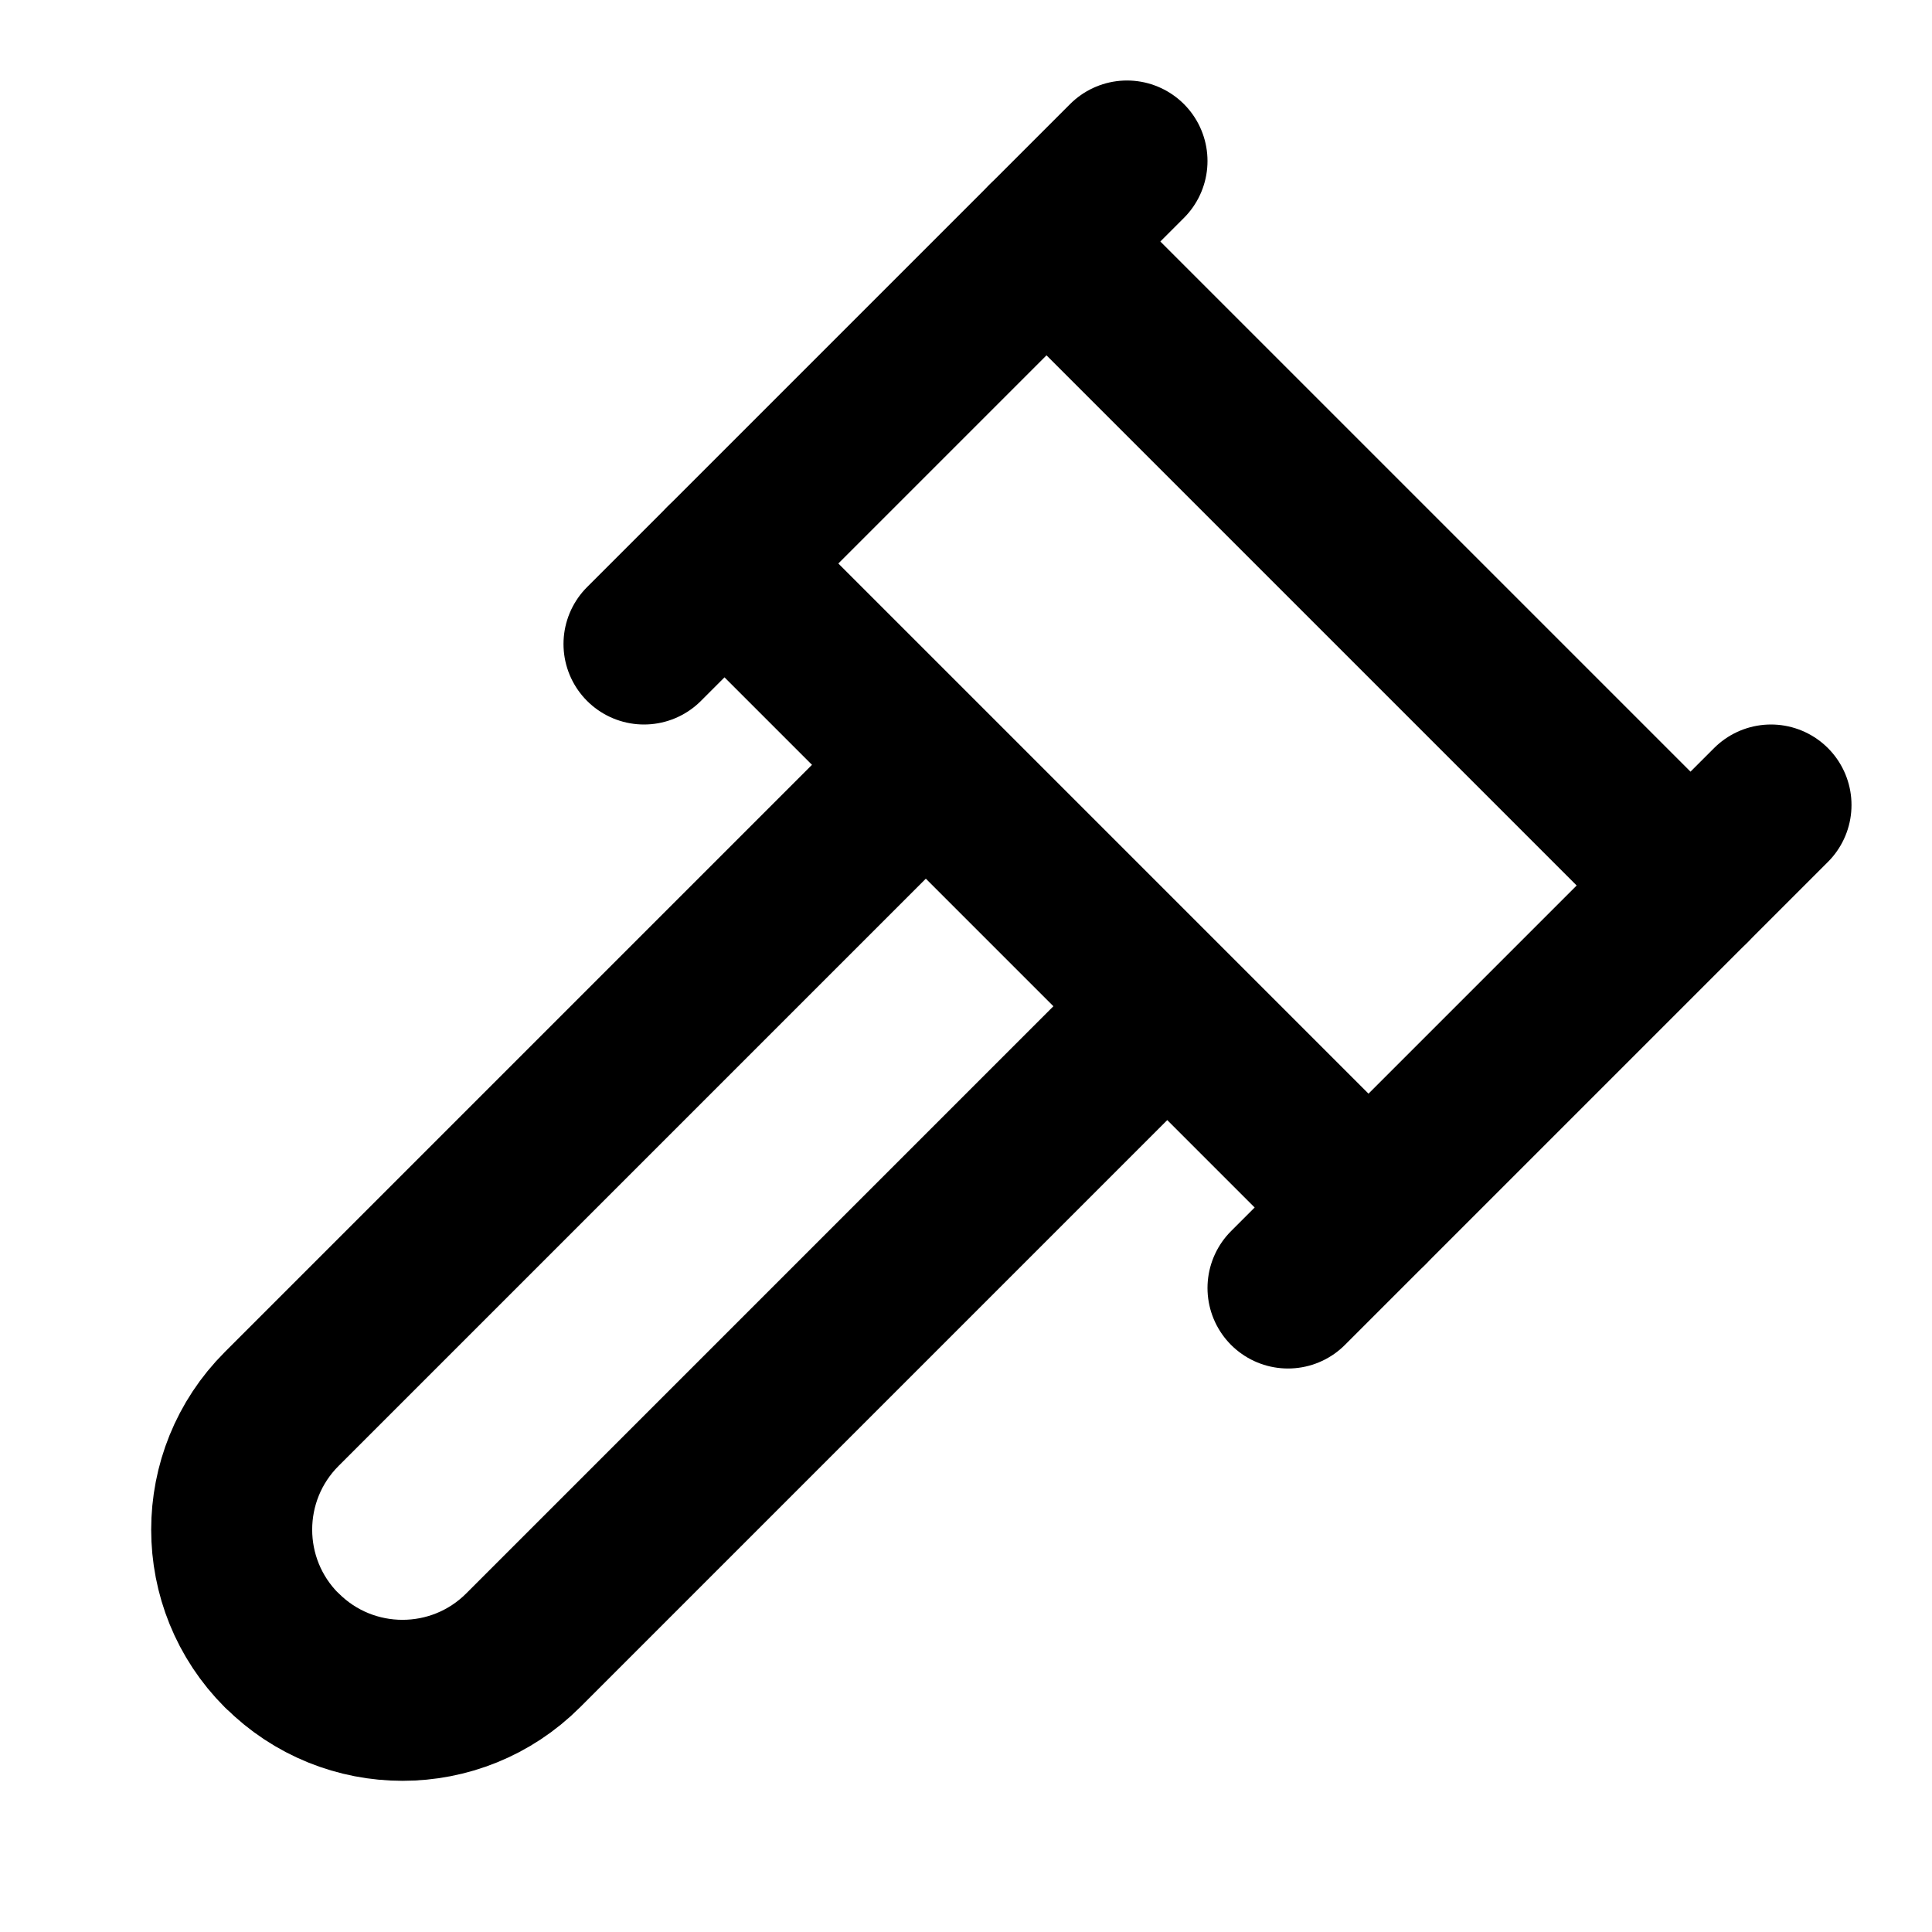
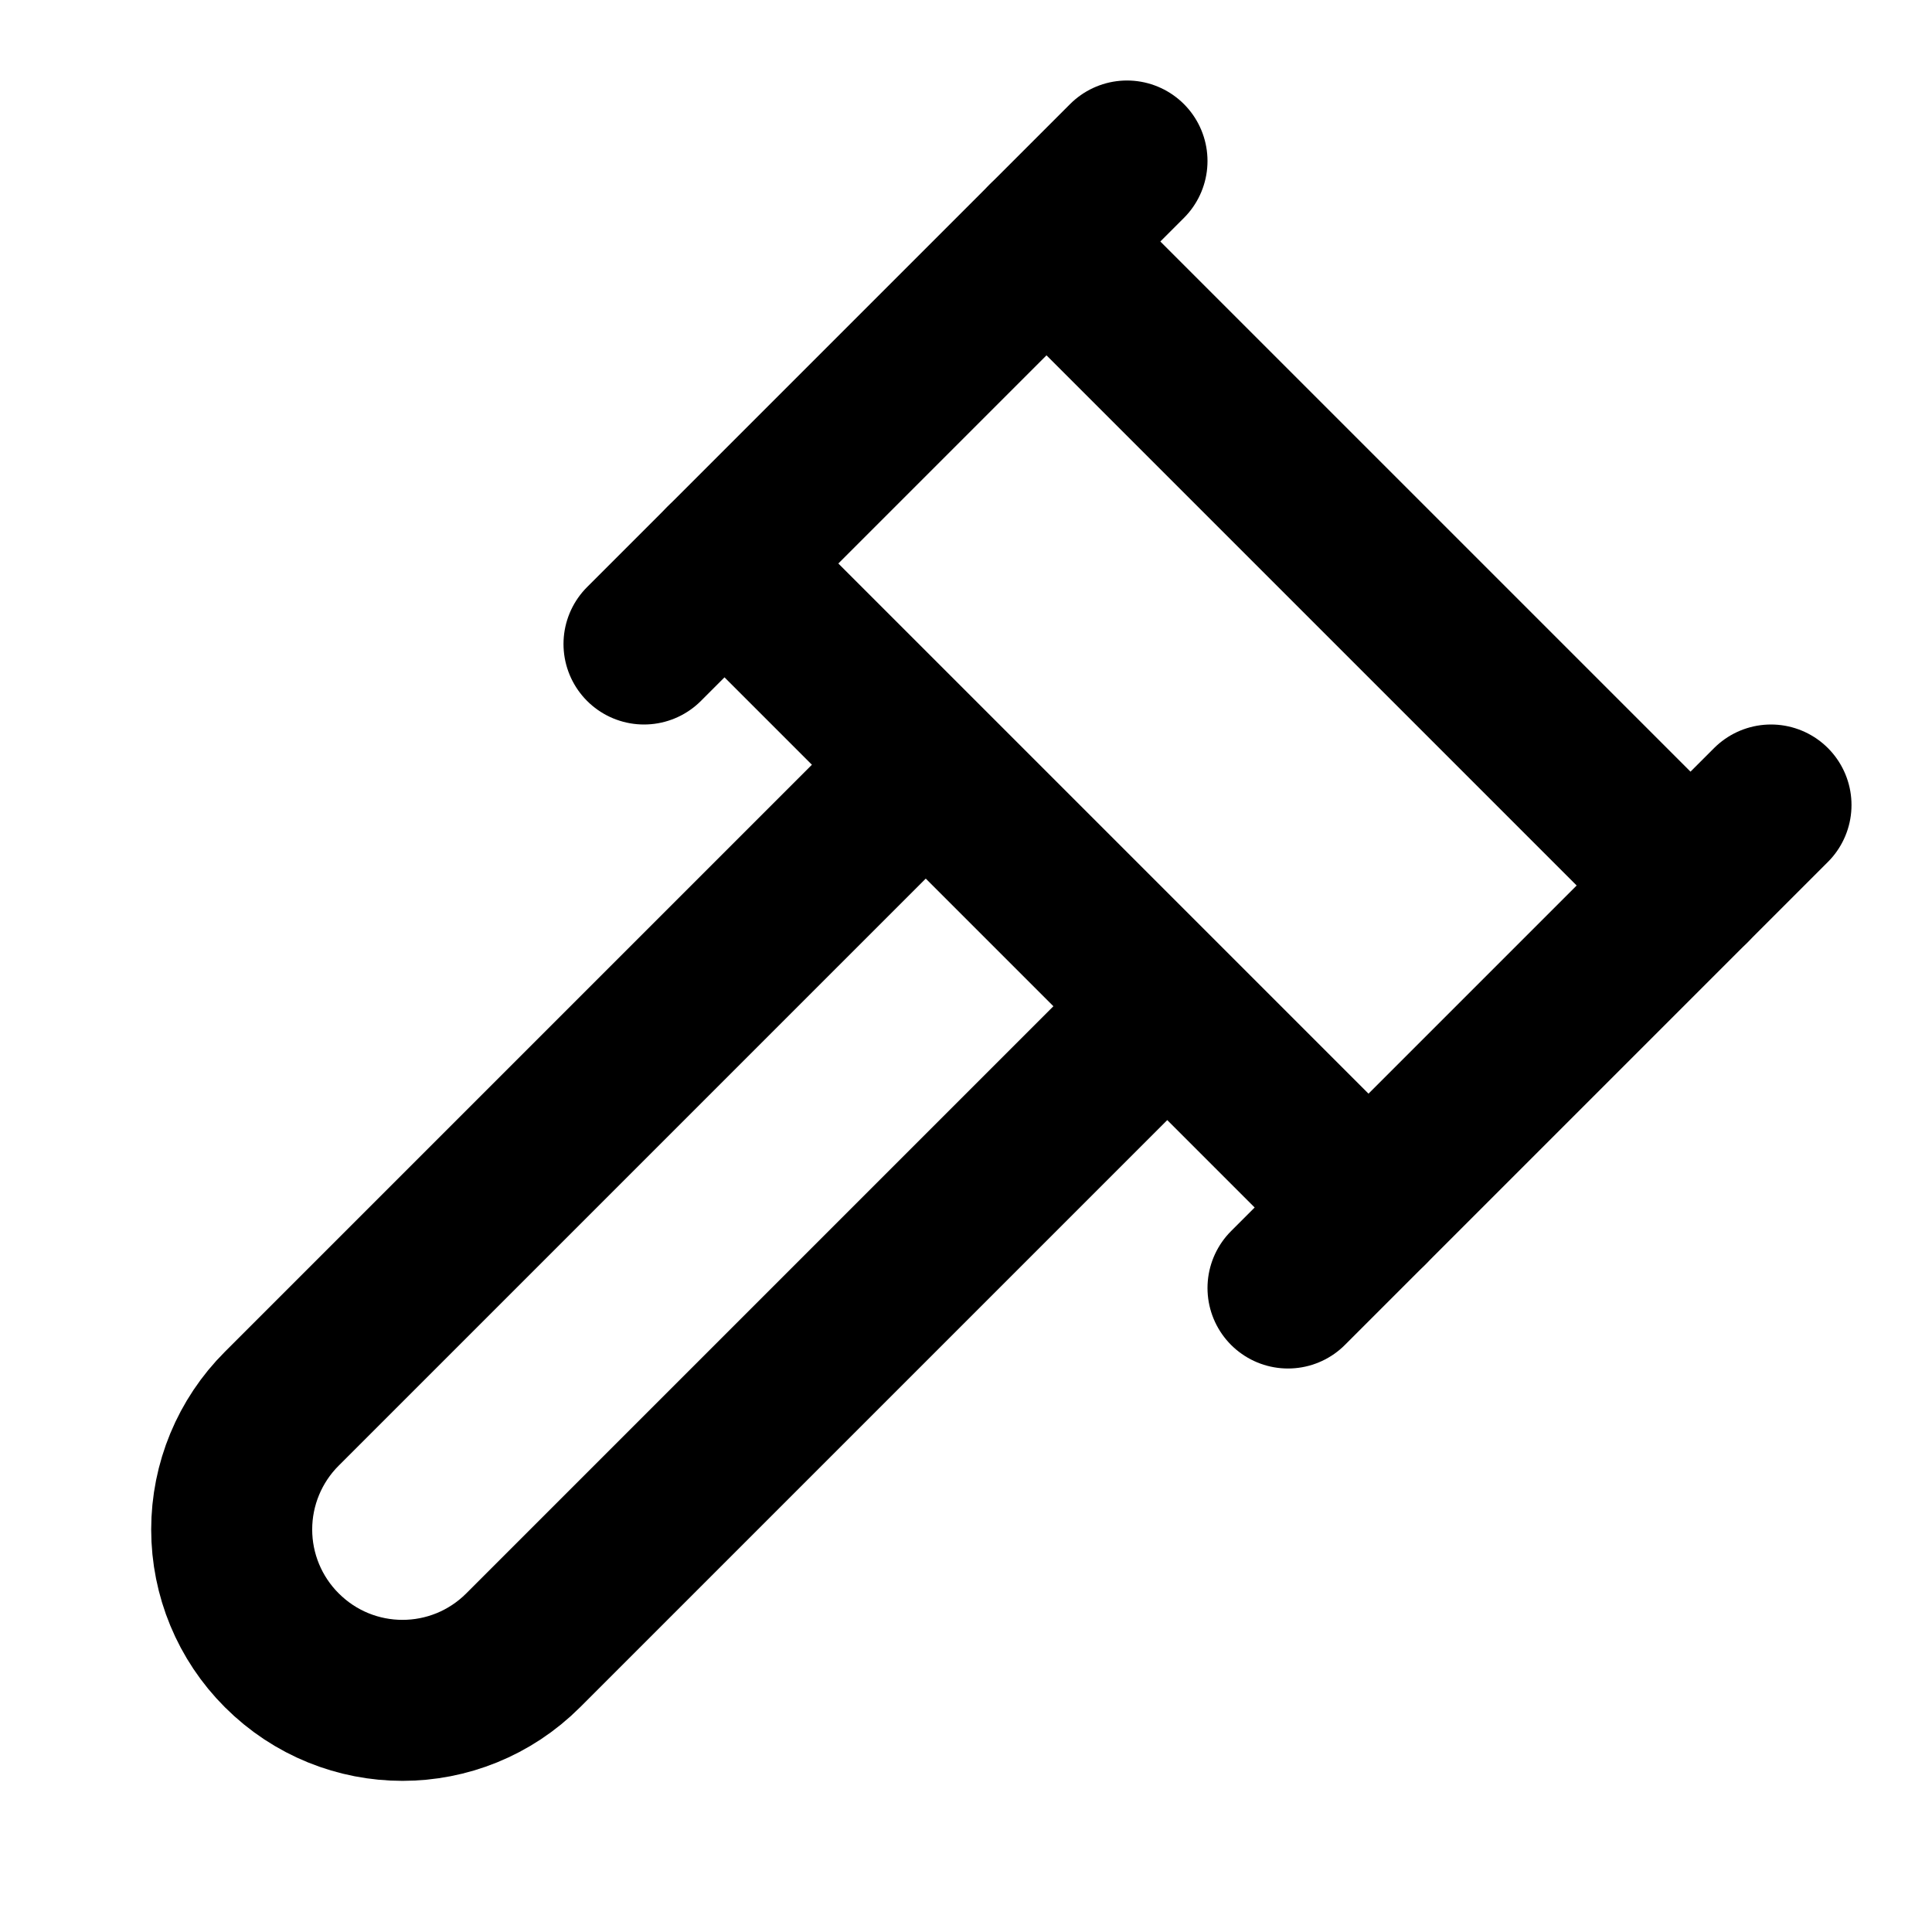
<svg xmlns="http://www.w3.org/2000/svg" width="24" height="24" viewBox="0 0 24 24" fill="none" stroke="currentColor" stroke-width="2" stroke-linecap="round" stroke-linejoin="round">
-   <path d="m14 13-7.501 7.501c-0.828 0.828-2.17 0.828-2.998 0-1e-3 -1e-3 -1e-3 -1e-3 -2e-3 -0-0.828-0.828-0.828-2.17 0-2.998l7.501-7.501" />
-   <path d="m16 16 6-6" />
-   <path d="m8 8 6-6" />
-   <path d="m9 7 8 8" />
-   <path d="m21 11-8-8" />
+   <path d="M14 13l-7.5 7.5c-.83.83-2.17.83-3 0 0 0 0 0 0 0a2.12 2.12 0 010-3L11 10" />
+   <path d="M16 16l6-6" />
+   <path d="M8 8l6-6" />
+   <path d="M9 7l8 8" />
+   <path d="M21 11l-8-8" />
</svg>
